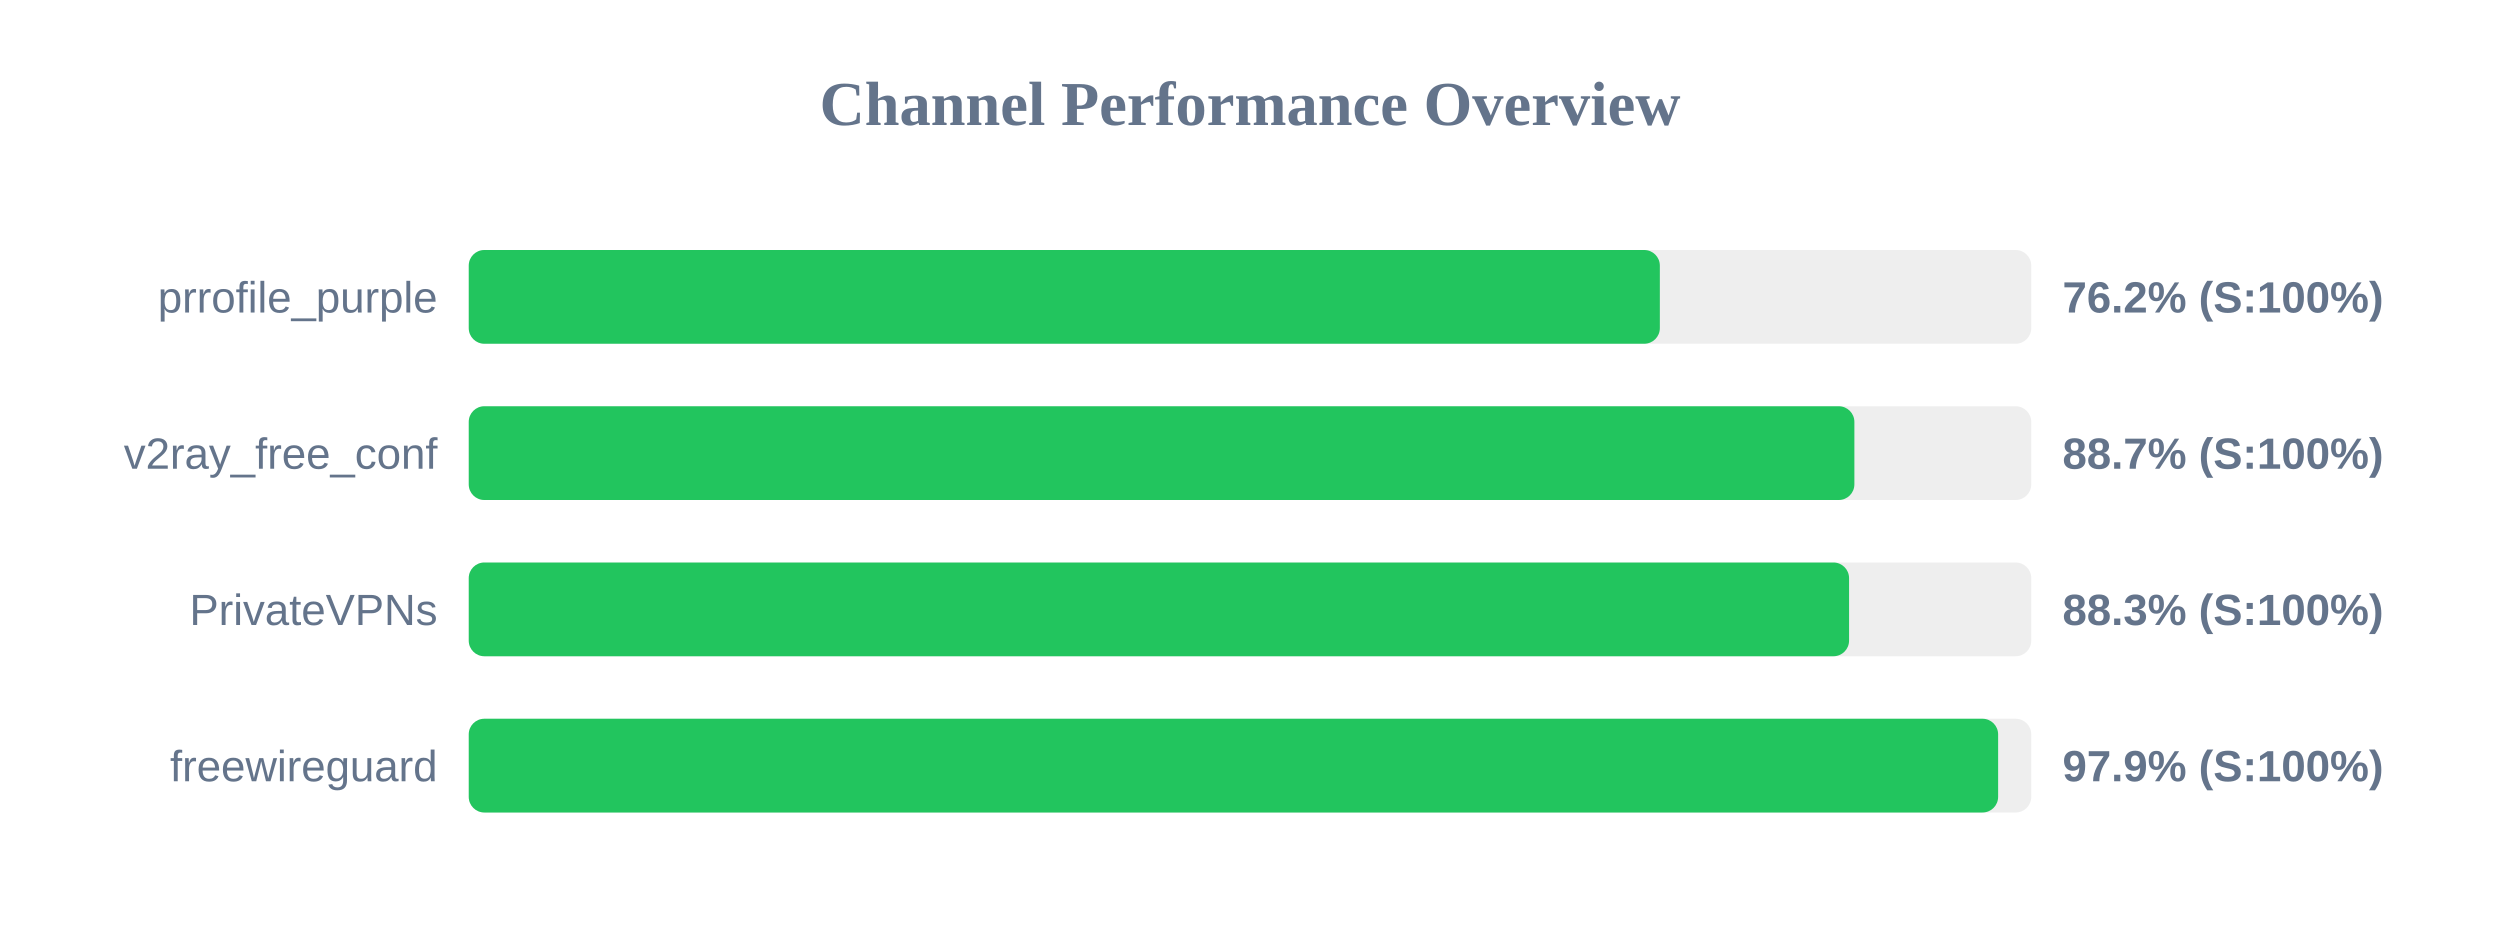
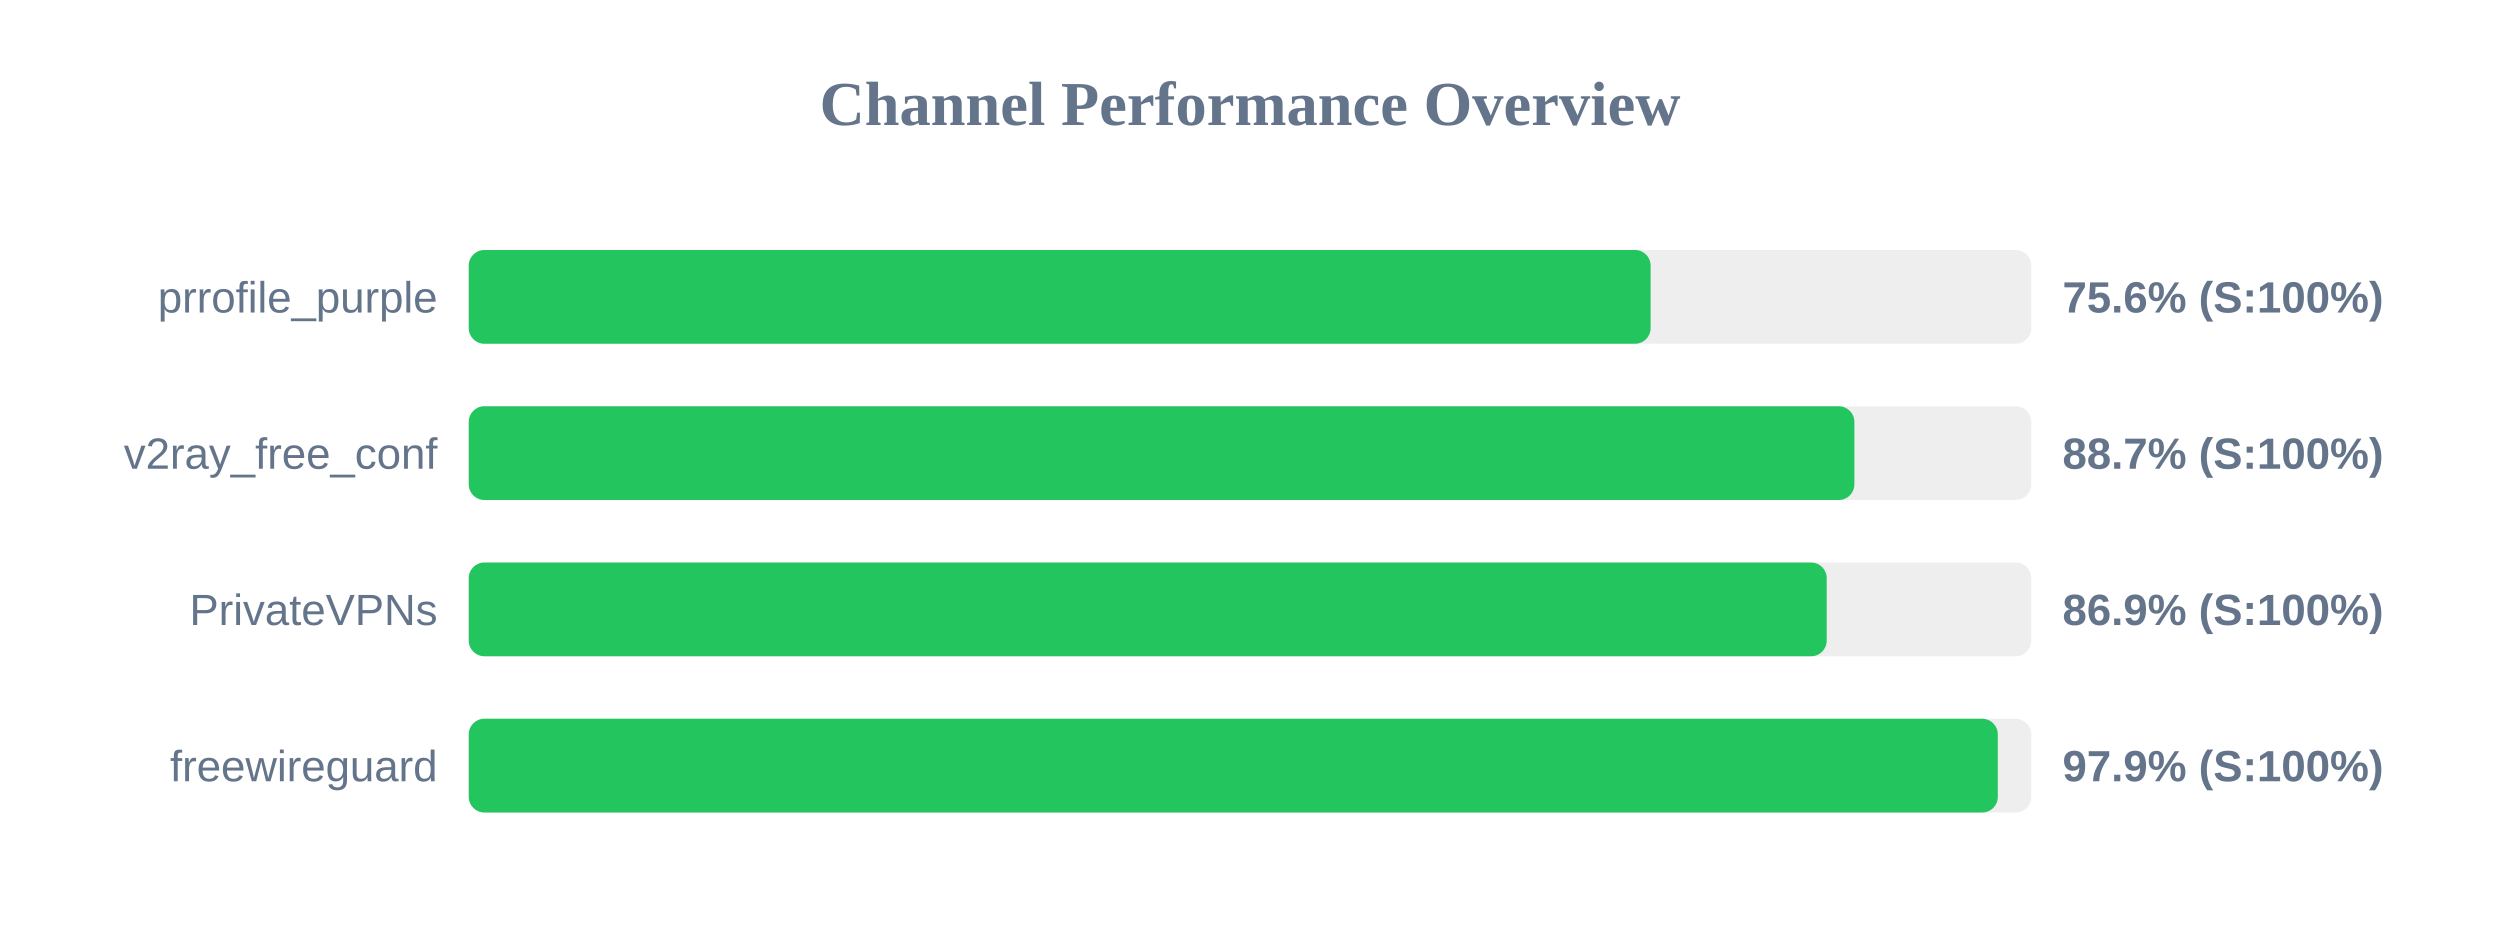
<svg xmlns="http://www.w3.org/2000/svg" width="800" height="300" version="1.1">
  <style>
        .row { font: 14px Arial; fill: #64748b; }
        .score { font: bold 14px Arial; fill: #64748b; }
    </style>
  <text x="400" y="40" text-anchor="middle" font-size="20px" font-weight="bold" fill="#64748b">Channel Performance Overview</text>
  <rect x="150" y="80" width="500" height="30" fill="#eee" rx="5" />
-   <rect x="150" y="80" width="381.15" height="30" fill="#22c55e" rx="5" />
+   <rect x="150" y="80" width="378.2" height="30" fill="#22c55e" rx="5" />
  <text x="140" y="100" text-anchor="end" class="row">prrofile_purple</text>
-   <text x="660" y="100" text-anchor="start" class="score">76.2% (S:100%)</text>
+   <text x="660" y="100" text-anchor="start" class="score">75.6% (S:100%)</text>
  <rect x="150" y="130" width="500" height="30" fill="#eee" rx="5" />
  <rect x="150" y="130" width="443.4" height="30" fill="#22c55e" rx="5" />
  <text x="140" y="150" text-anchor="end" class="row">v2ray_free_conf</text>
  <text x="660" y="150" text-anchor="start" class="score">88.7% (S:100%)</text>
  <rect x="150" y="180" width="500" height="30" fill="#eee" rx="5" />
-   <rect x="150" y="180" width="441.7" height="30" fill="#22c55e" rx="5" />
+   <rect x="150" y="180" width="434.55" height="30" fill="#22c55e" rx="5" />
  <text x="140" y="200" text-anchor="end" class="row">PrivateVPNs</text>
-   <text x="660" y="200" text-anchor="start" class="score">88.3% (S:100%)</text>
+   <text x="660" y="200" text-anchor="start" class="score">86.9% (S:100%)</text>
  <rect x="150" y="230" width="500" height="30" fill="#eee" rx="5" />
-   <rect x="150" y="230" width="489.4" height="30" fill="#22c55e" rx="5" />
+   <rect x="150" y="230" width="489.3" height="30" fill="#22c55e" rx="5" />
  <text x="140" y="250" text-anchor="end" class="row">freewireguard</text>
  <text x="660" y="250" text-anchor="start" class="score">97.9% (S:100%)</text>
</svg>
